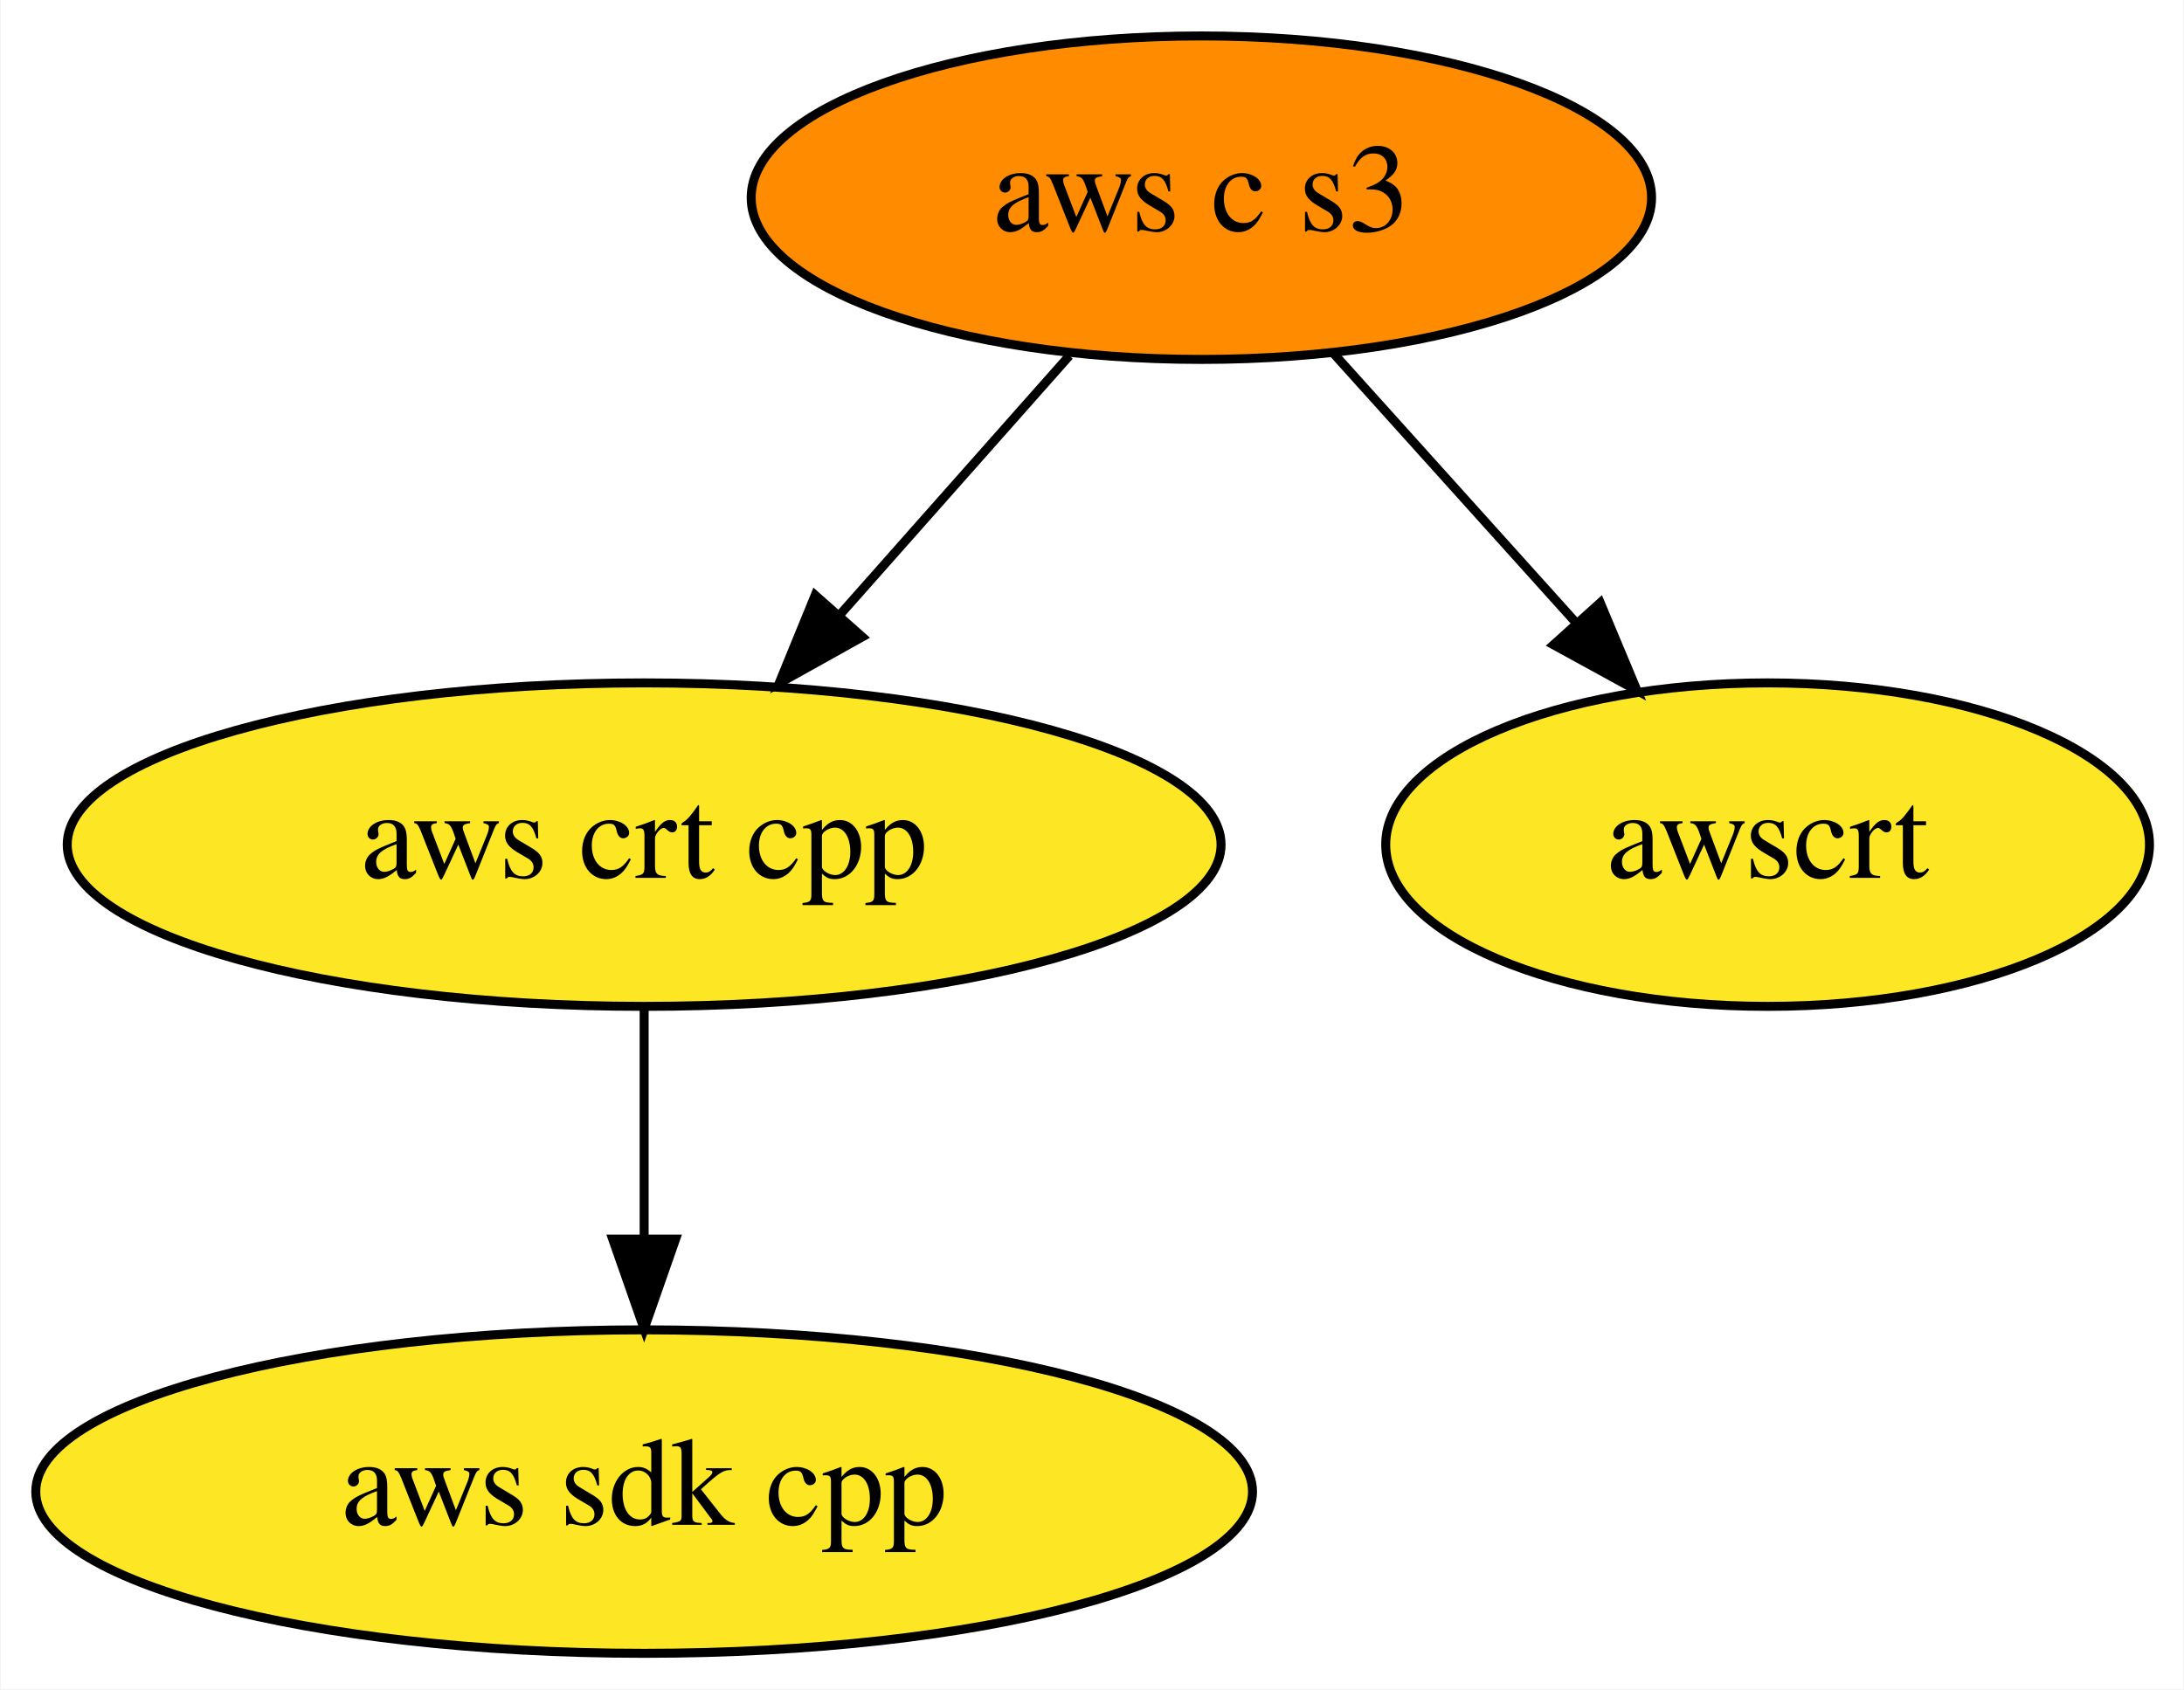
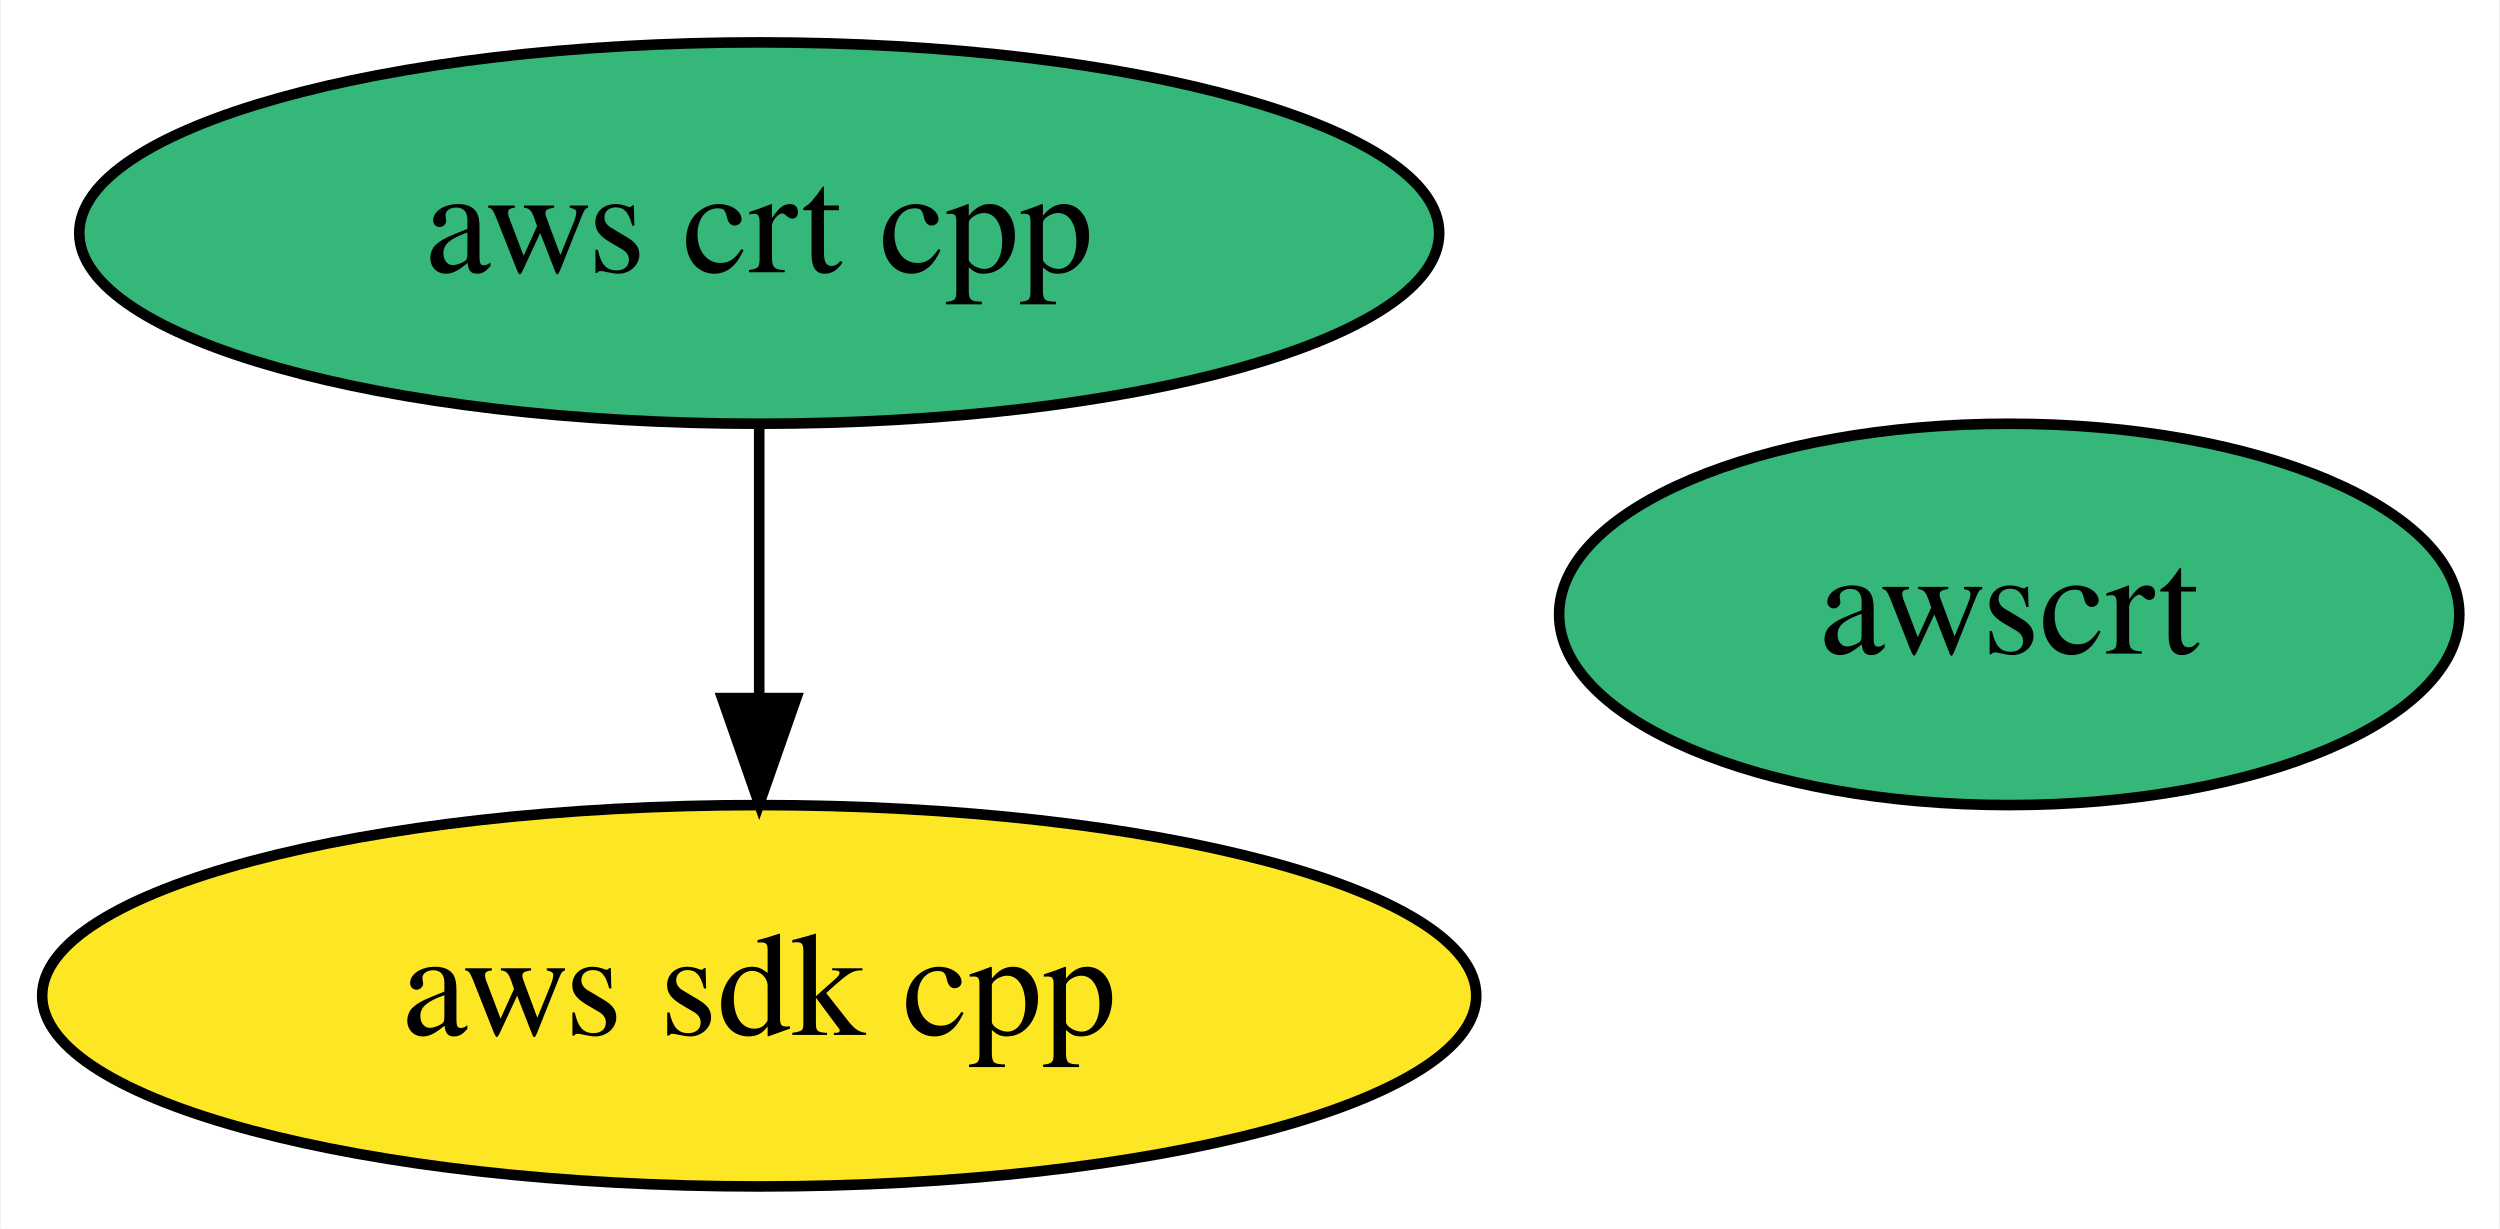
- <svg xmlns="http://www.w3.org/2000/svg" xmlns:xlink="http://www.w3.org/1999/xlink" width="243pt" height="188pt" viewBox="0.00 0.00 242.84 188.00">
-   <g id="graph0" class="graph" transform="scale(1 1) rotate(0) translate(4 184)">
-     <polygon fill="white" stroke="none" points="-4,4 -4,-184 238.84,-184 238.84,4 -4,4" />
+ <svg xmlns="http://www.w3.org/2000/svg" xmlns:xlink="http://www.w3.org/1999/xlink" width="236pt" height="116pt" viewBox="0.00 0.00 235.84 116.00">
+   <g id="graph0" class="graph" transform="scale(1 1) rotate(0) translate(4 112)">
+     <polygon fill="white" stroke="none" points="-4,4 -4,-112 231.84,-112 231.84,4 -4,4" />
    <g id="node1" class="node">
      <g id="a_node1">
        <a xlink:href="https://github.com/conda-forge/aws-sdk-cpp-feedstock" xlink:title="aws sdk cpp">
          <ellipse fill="#fde725" stroke="black" cx="67.59" cy="-18" rx="67.69" ry="18" />
          <text text-anchor="middle" x="67.59" y="-14.3" font-family="Times,serif" font-size="14.00">aws sdk cpp</text>
        </a>
      </g>
    </g>
    <g id="node2" class="node">
      <g id="a_node2">
        <a xlink:href="https://github.com/conda-forge/aws-crt-cpp-feedstock" xlink:title="aws crt cpp">
-           <ellipse fill="#fde725" stroke="black" cx="67.59" cy="-90" rx="64.19" ry="18" />
+           <ellipse fill="#35b779" stroke="black" cx="67.59" cy="-90" rx="64.19" ry="18" />
          <text text-anchor="middle" x="67.59" y="-86.3" font-family="Times,serif" font-size="14.00">aws crt cpp</text>
        </a>
      </g>
    </g>
    <g id="edge1" class="edge">
      <path fill="none" stroke="black" d="M67.59,-71.7C67.59,-63.98 67.59,-54.71 67.59,-46.11" />
      <polygon fill="black" stroke="black" points="71.09,-46.1 67.59,-36.1 64.09,-46.1 71.09,-46.1" />
    </g>
    <g id="node3" class="node">
      <g id="a_node3">
-         <a xlink:href="https://github.com/conda-forge/aws-c-s3-feedstock" xlink:title="aws c s3">
-           <ellipse fill="#ff8c00" stroke="black" cx="129.59" cy="-162" rx="50.09" ry="18" />
-           <text text-anchor="middle" x="129.59" y="-158.3" font-family="Times,serif" font-size="14.00">aws c s3</text>
+         <a xlink:href="https://github.com/conda-forge/awscrt-feedstock" xlink:title="awscrt">
+           <ellipse fill="#35b779" stroke="black" cx="185.59" cy="-54" rx="42.49" ry="18" />
+           <text text-anchor="middle" x="185.59" y="-50.3" font-family="Times,serif" font-size="14.00">awscrt</text>
        </a>
      </g>
    </g>
-     <g id="edge2" class="edge">
-       <path fill="none" stroke="black" d="M114.9,-144.41C107.29,-135.82 97.85,-125.16 89.41,-115.63" />
-       <polygon fill="black" stroke="black" points="91.86,-113.12 82.61,-107.96 86.62,-117.76 91.86,-113.12" />
-     </g>
-     <g id="node4" class="node">
-       <g id="a_node4">
-         <a xlink:href="https://github.com/conda-forge/awscrt-feedstock" xlink:title="awscrt">
-           <ellipse fill="#fde725" stroke="black" cx="192.59" cy="-90" rx="42.49" ry="18" />
-           <text text-anchor="middle" x="192.59" y="-86.3" font-family="Times,serif" font-size="14.00">awscrt</text>
-         </a>
-       </g>
-     </g>
-     <g id="edge3" class="edge">
-       <path fill="none" stroke="black" d="M144.21,-144.76C152.24,-135.84 162.35,-124.61 171.25,-114.72" />
-       <polygon fill="black" stroke="black" points="173.97,-116.92 178.06,-107.15 168.77,-112.24 173.97,-116.92" />
-     </g>
  </g>
</svg>
